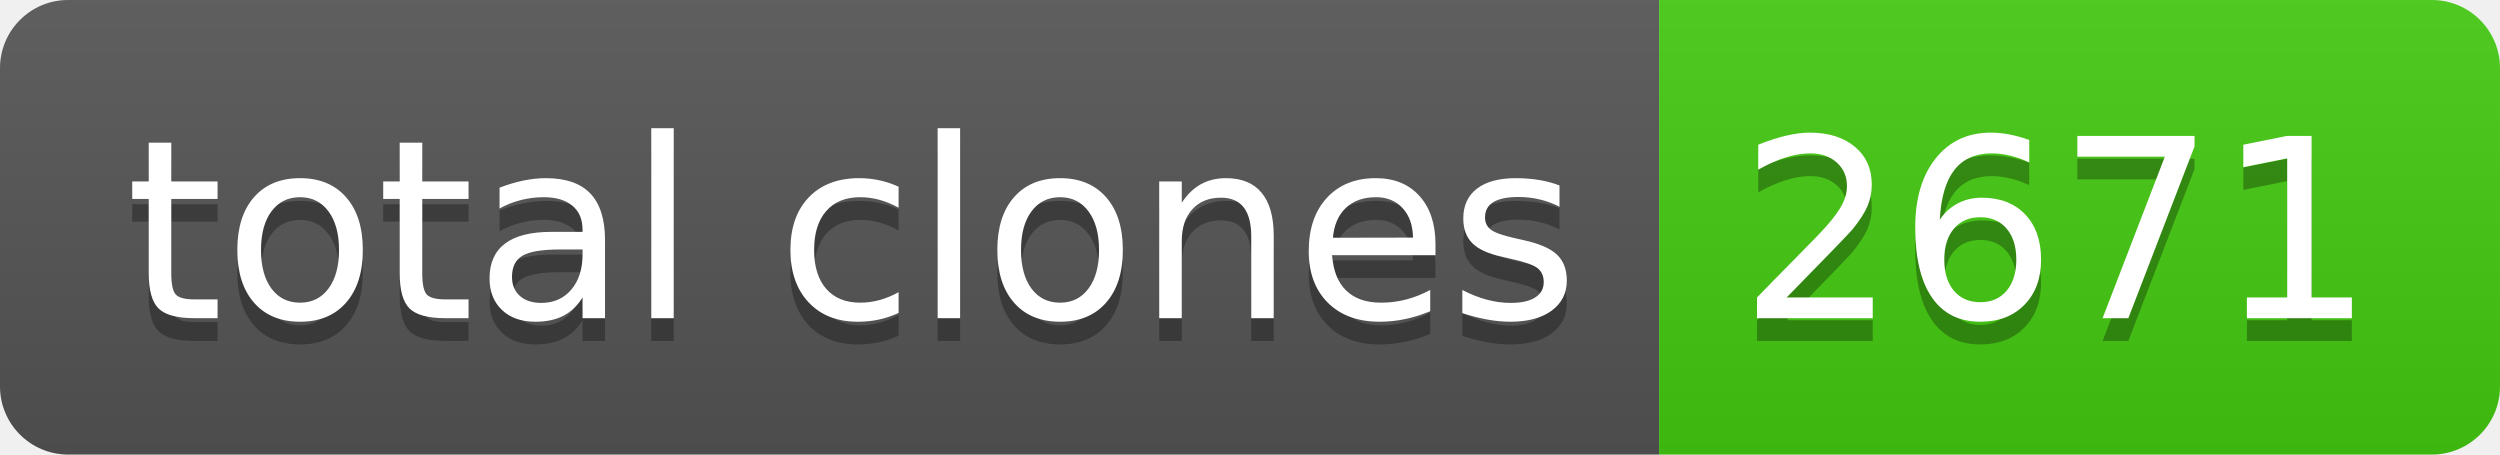
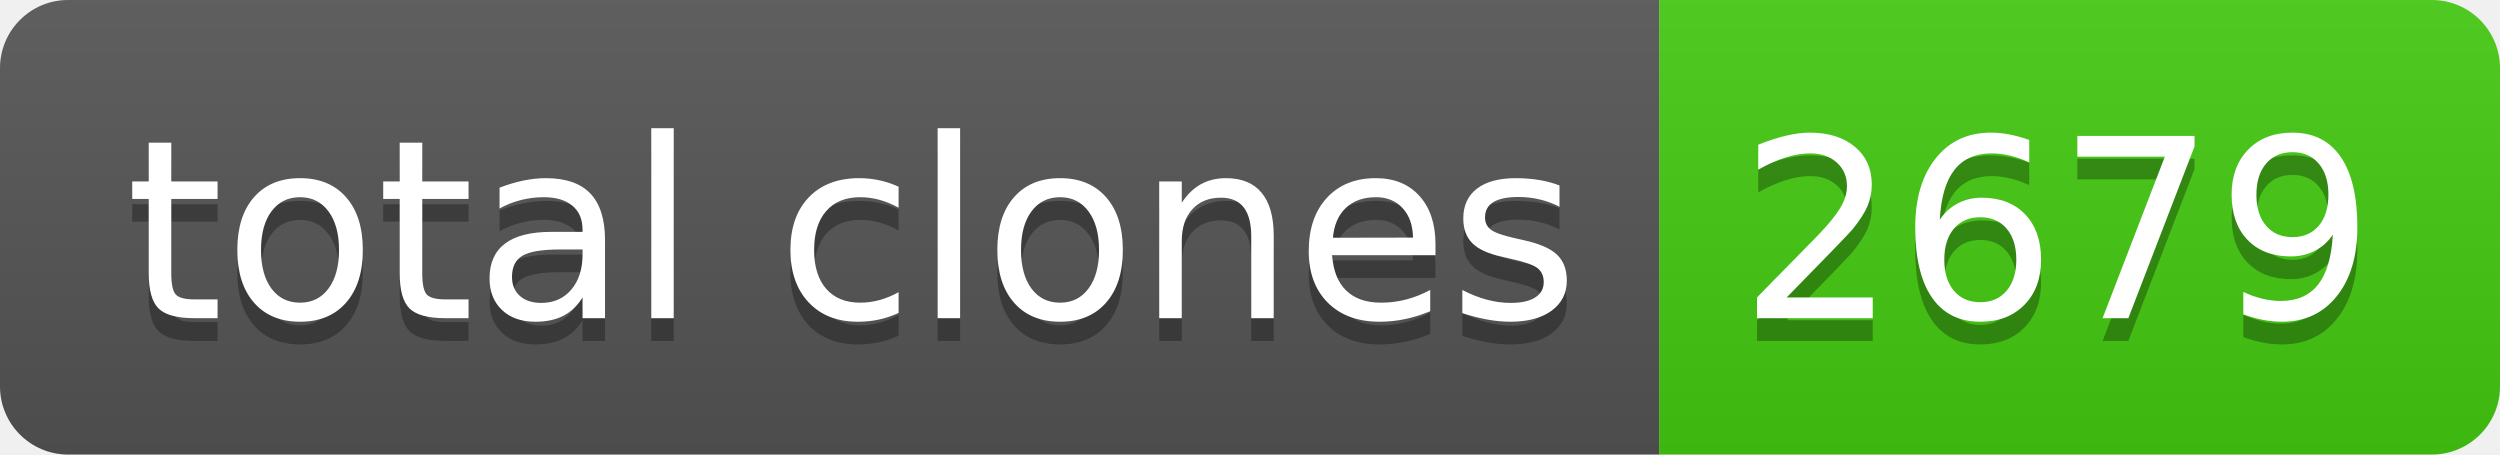
- <svg xmlns="http://www.w3.org/2000/svg" width="110" height="20" role="img" aria-label="total clones: 2671">
+ <svg xmlns="http://www.w3.org/2000/svg" width="110" height="20" role="img" aria-label="total clones: 2679">
  <linearGradient id="s" x2="0" y2="100%">
    <stop offset="0" stop-color="#bbb" stop-opacity=".1" />
    <stop offset="1" stop-opacity=".1" />
  </linearGradient>
  <clipPath id="r">
    <rect width="110" height="20" rx="3" fill="#fff" />
  </clipPath>
  <g clip-path="url(#r)">
    <rect width="73" height="20" fill="#555" />
    <rect x="73" width="37" height="20" fill="#4c1" />
    <rect width="110" height="20" fill="url(#s)" />
  </g>
  <g fill="#fff" text-anchor="middle" font-family="Verdana,Geneva,DejaVu Sans,sans-serif" text-rendering="geometricPrecision" font-size="110">
    <text aria-hidden="true" x="375" y="150" fill="#010101" fill-opacity=".3" transform="scale(.1)" textLength="630">total clones</text>
    <text x="375" y="140" transform="scale(.1)" fill="#fff" textLength="630">total clones</text>
-     <text aria-hidden="true" x="905" y="150" fill="#010101" fill-opacity=".3" transform="scale(.1)" textLength="270">2671</text>
-     <text x="905" y="140" transform="scale(.1)" fill="#fff" textLength="270">2671</text>
+     <text aria-hidden="true" x="905" y="150" fill="#010101" fill-opacity=".3" transform="scale(.1)" textLength="270">2679</text>
+     <text x="905" y="140" transform="scale(.1)" fill="#fff" textLength="270">2679</text>
  </g>
</svg>
